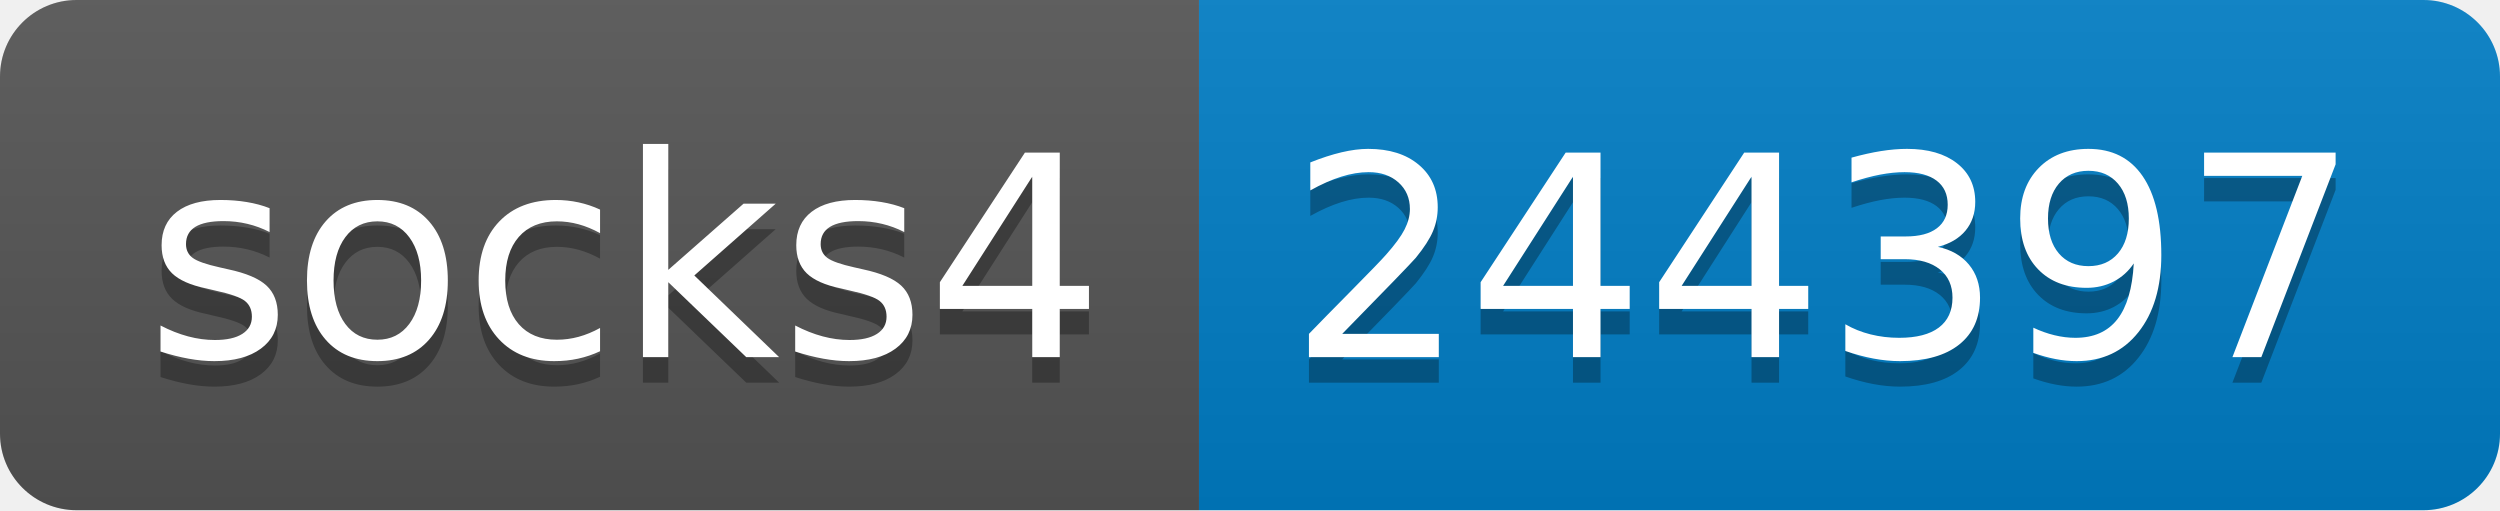
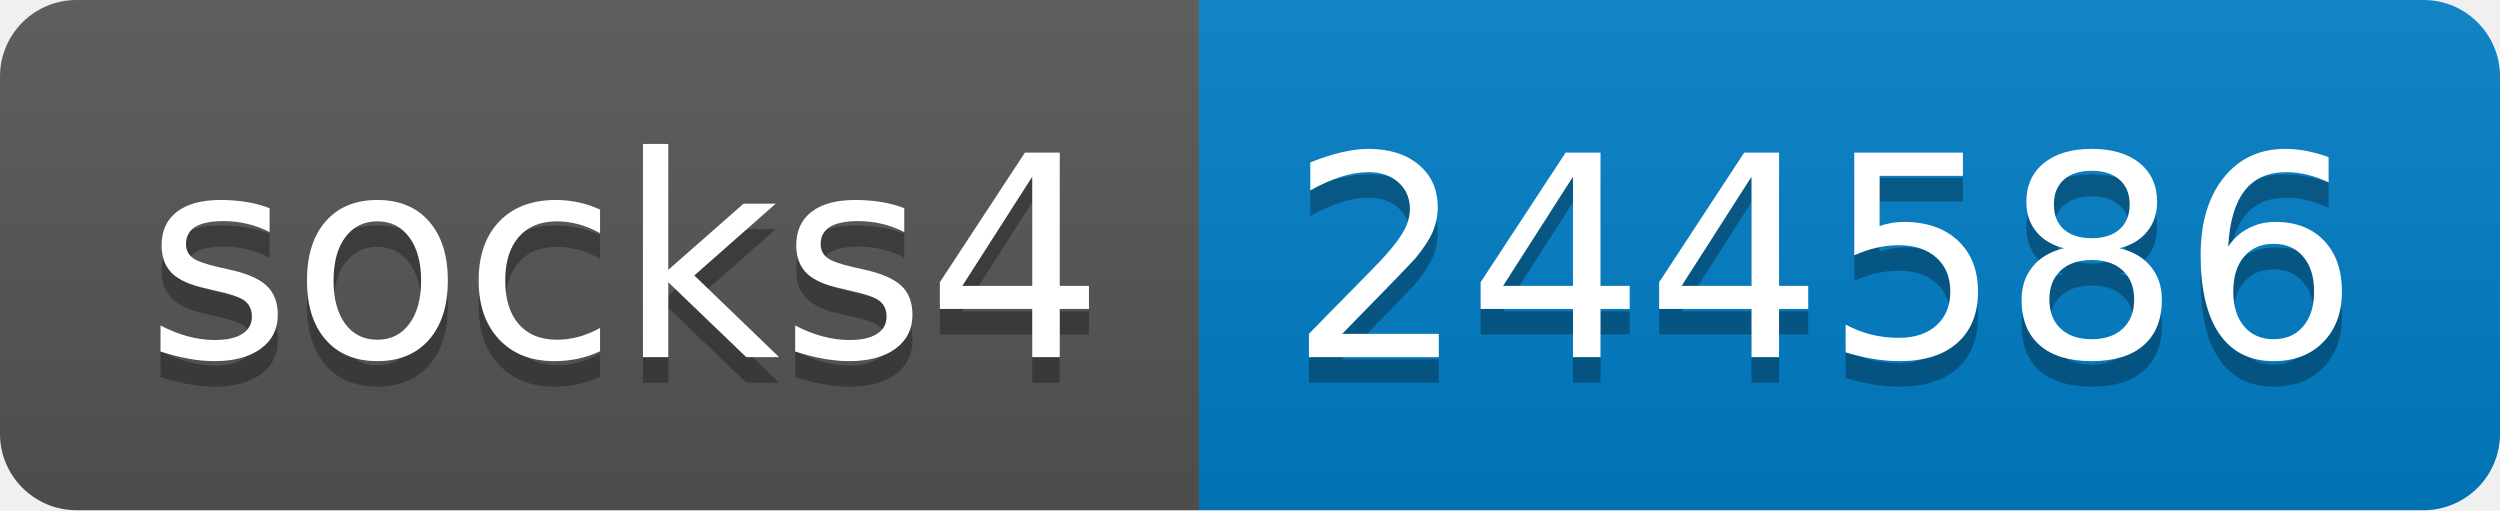
- <svg xmlns="http://www.w3.org/2000/svg" width="98" height="20" role="img" aria-label="socks4: 244397">
+ <svg xmlns="http://www.w3.org/2000/svg" width="98" height="20" role="img" aria-label="socks4: 244586">
  <linearGradient id="s" x2="0" y2="100%">
    <stop offset="0" stop-color="#bbb" stop-opacity=".1" />
    <stop offset="1" stop-opacity=".1" />
  </linearGradient>
  <clipPath id="r">
    <rect width="98" height="20" rx="3" fill="#fff" />
  </clipPath>
  <g clip-path="url(#r)">
    <rect width="47" height="20" fill="#555" />
    <rect x="47" width="51" height="20" fill="#007ec6" />
    <rect width="98" height="20" fill="url(#s)" />
  </g>
  <g fill="#fff" text-anchor="middle" font-family="Verdana,Geneva,DejaVu Sans,sans-serif" text-rendering="geometricPrecision" font-size="110">
    <text aria-hidden="true" x="245" y="150" fill="#010101" fill-opacity=".3" transform="scale(.1)" textLength="370">socks4</text>
    <text x="245" y="140" transform="scale(.1)" fill="#fff" textLength="370">socks4</text>
-     <text aria-hidden="true" x="715" y="150" fill="#010101" fill-opacity=".3" transform="scale(.1)" textLength="410">244397</text>
-     <text x="715" y="140" transform="scale(.1)" fill="#fff" textLength="410">244397</text>
+     <text aria-hidden="true" x="715" y="150" fill="#010101" fill-opacity=".3" transform="scale(.1)" textLength="410">244586</text>
+     <text x="715" y="140" transform="scale(.1)" fill="#fff" textLength="410">244586</text>
  </g>
</svg>
